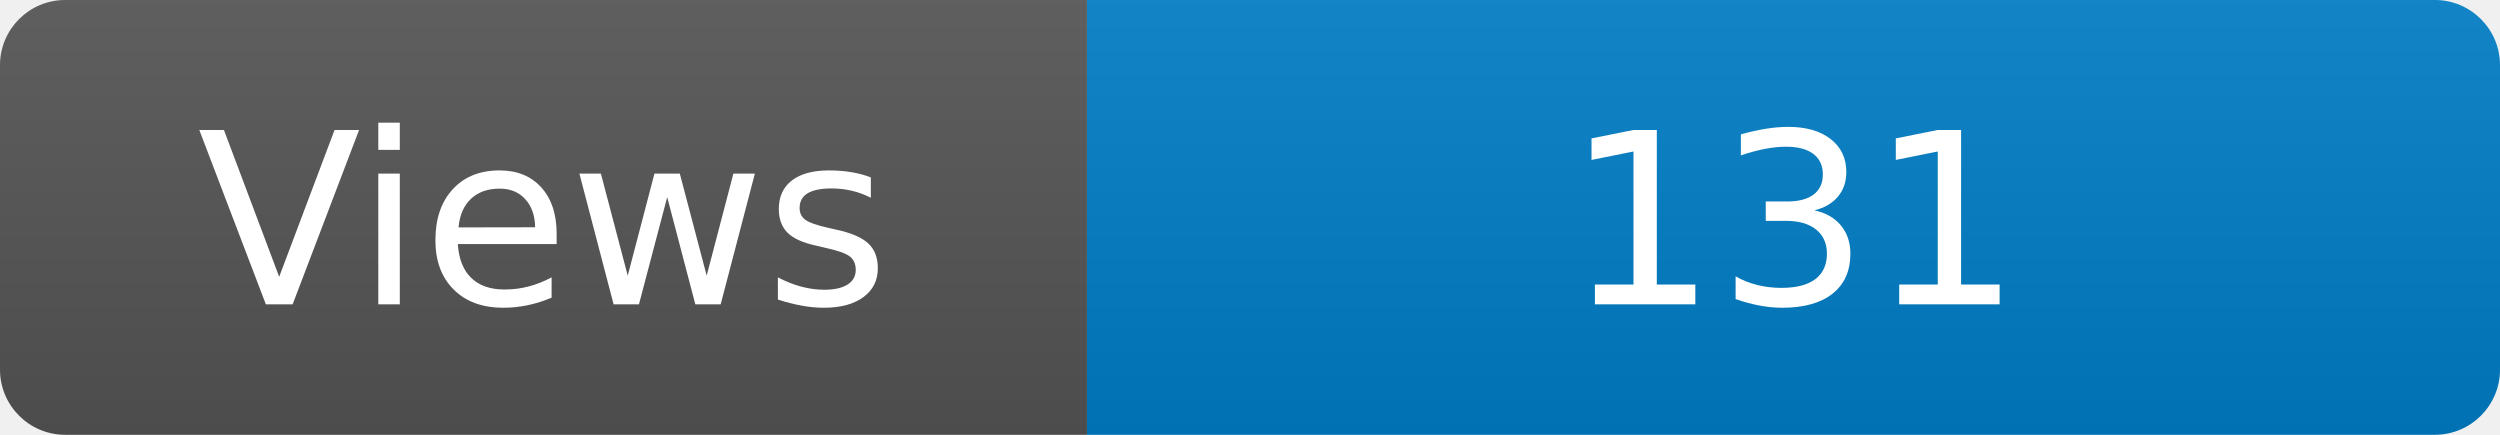
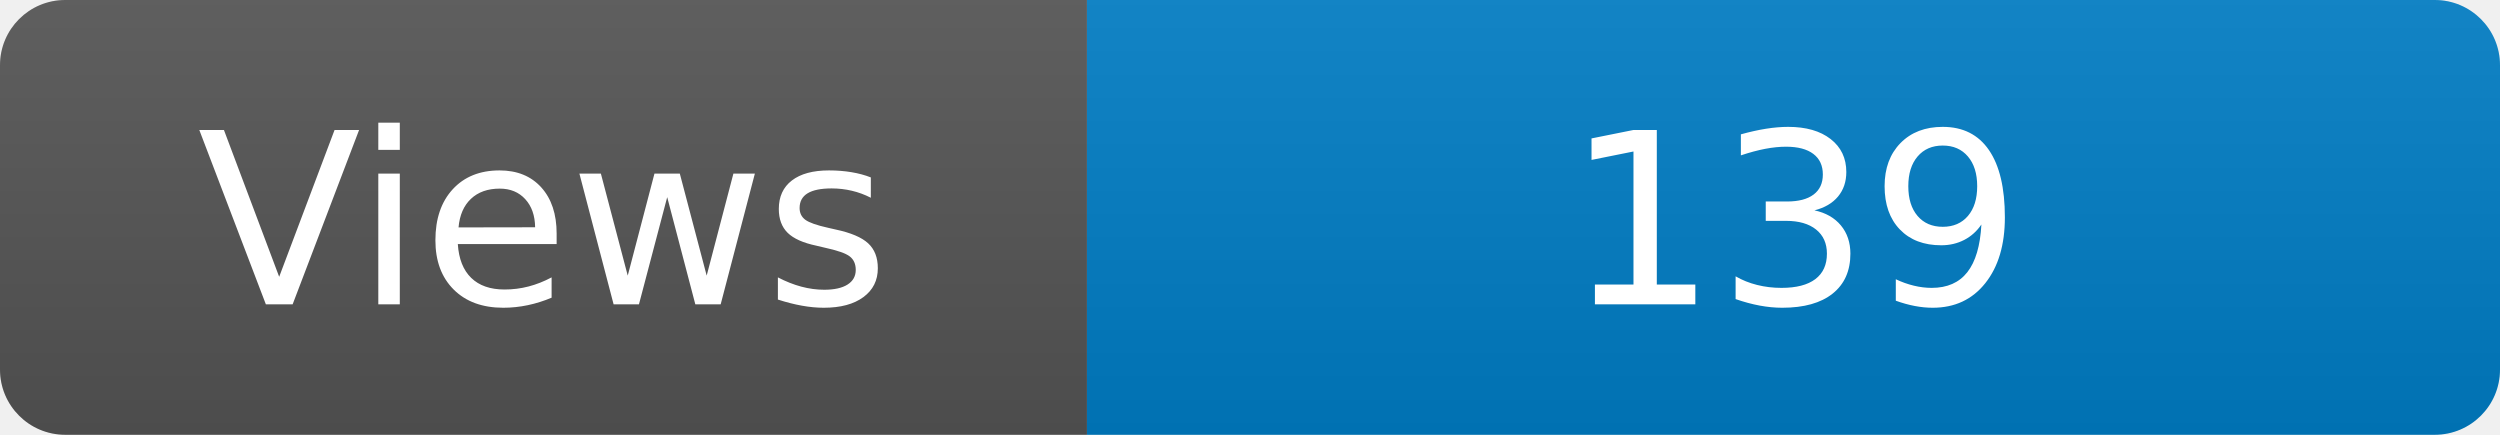
<svg xmlns="http://www.w3.org/2000/svg" width="115" height="20" role="img" aria-label="Maintained?: yes">
  <linearGradient id="s" x2="0" y2="100%">
    <stop offset="0" stop-color="#bbb" stop-opacity=".1" />
    <stop offset="1" stop-opacity=".1" />
  </linearGradient>
  <clipPath id="r">
    <rect width="115" height="20" rx="3" fill="#fff" />
  </clipPath>
  <g clip-path="url(#r)">
    <rect width="50" height="20" fill="#555" />
    <rect x="50" width="160" height="20" fill="#007ec6" />
    <rect width="115" height="20" fill="url(#s)" />
  </g>
  <g fill="#fff" text-anchor="middle" font-family="Verdana,Geneva,DejaVu Sans,sans-serif" font-size="110">
    <text x="250" y="140" transform="scale(.1)" fill="#fff">Views</text>
-     <text x="825" y="140" transform="scale(.1)" fill="#fff">131</text>
+     <text x="825" y="140" transform="scale(.1)" fill="#fff">139</text>
  </g>
</svg>
